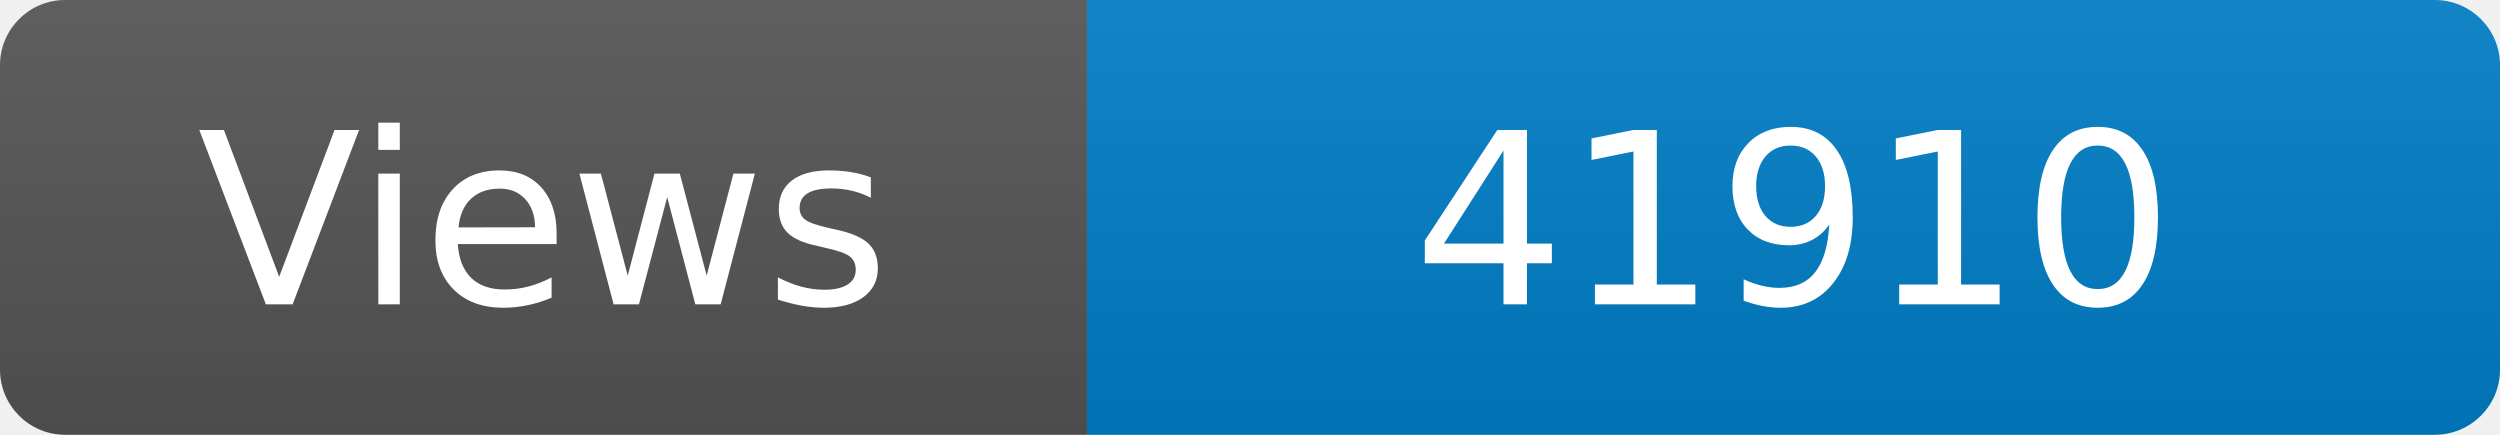
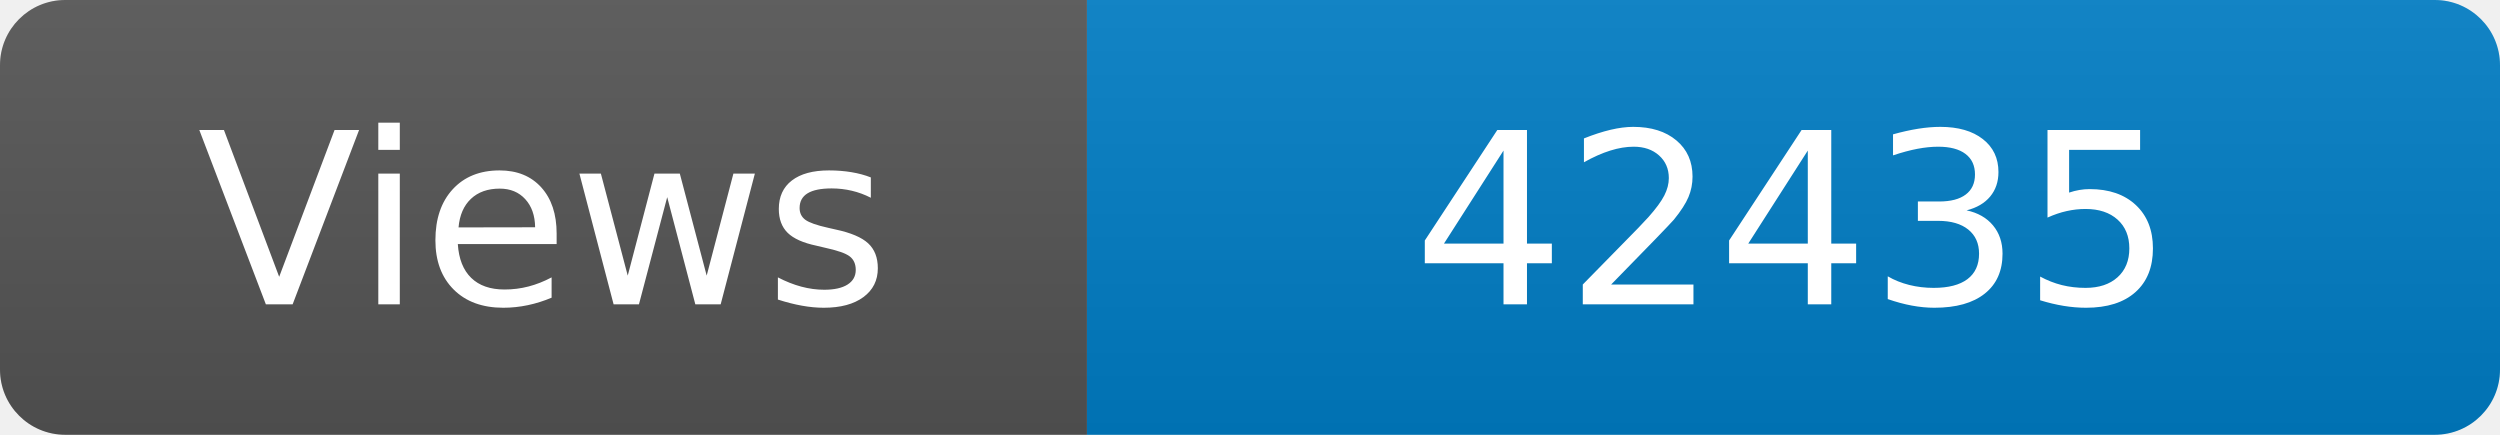
<svg xmlns="http://www.w3.org/2000/svg" width="115" height="20" role="img" aria-label="Maintained?: yes">
  <linearGradient id="s" x2="0" y2="100%">
    <stop offset="0" stop-color="#bbb" stop-opacity=".1" />
    <stop offset="1" stop-opacity=".1" />
  </linearGradient>
  <clipPath id="r">
    <rect width="115" height="20" rx="3" fill="#fff" />
  </clipPath>
  <g clip-path="url(#r)">
    <rect width="50" height="20" fill="#555" />
    <rect x="50" width="160" height="20" fill="#007ec6" />
    <rect width="115" height="20" fill="url(#s)" />
  </g>
  <g fill="#fff" text-anchor="middle" font-family="Verdana,Geneva,DejaVu Sans,sans-serif" font-size="110">
    <text x="250" y="140" transform="scale(.1)" fill="#fff">Views</text>
-     <text x="825" y="140" transform="scale(.1)" fill="#fff">41910</text>
+     <text x="825" y="140" transform="scale(.1)" fill="#fff">42435</text>
  </g>
</svg>
